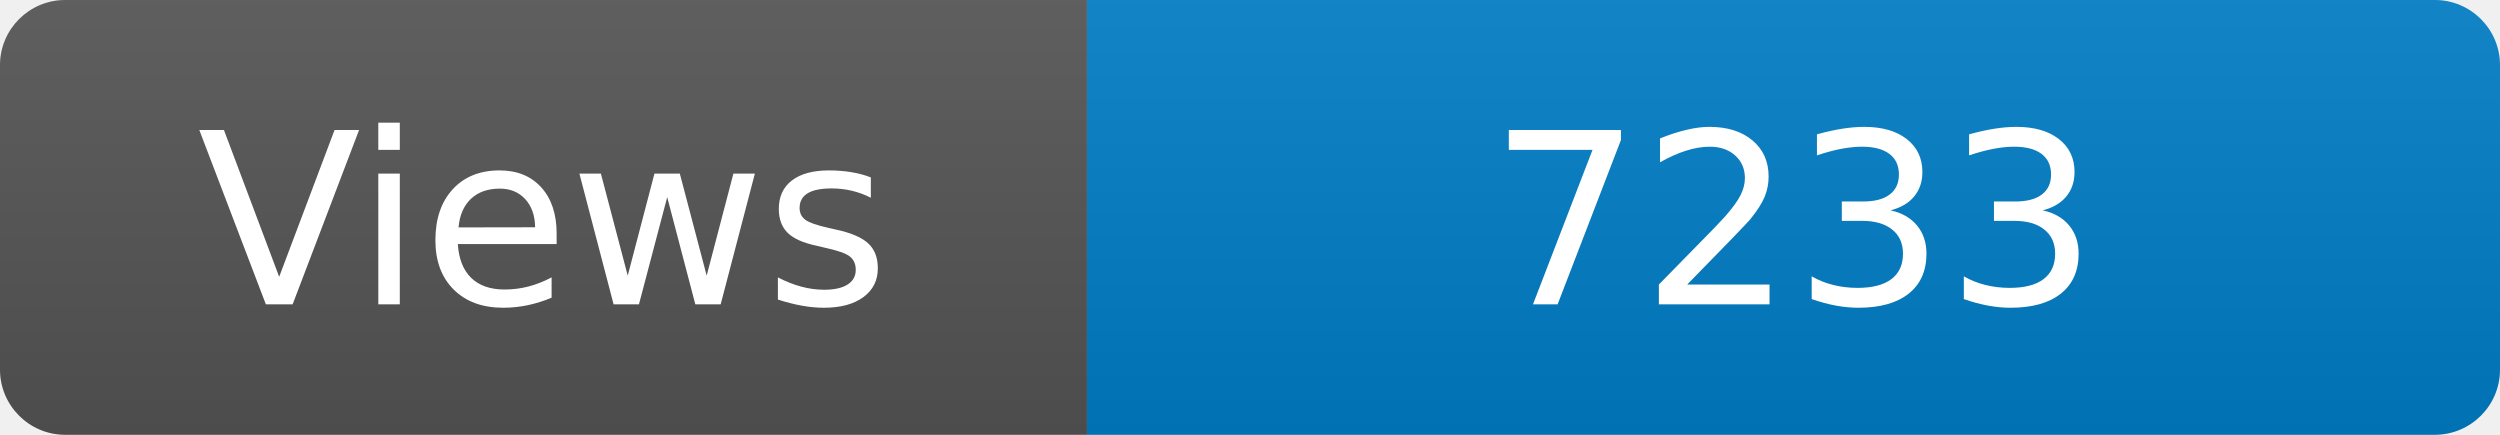
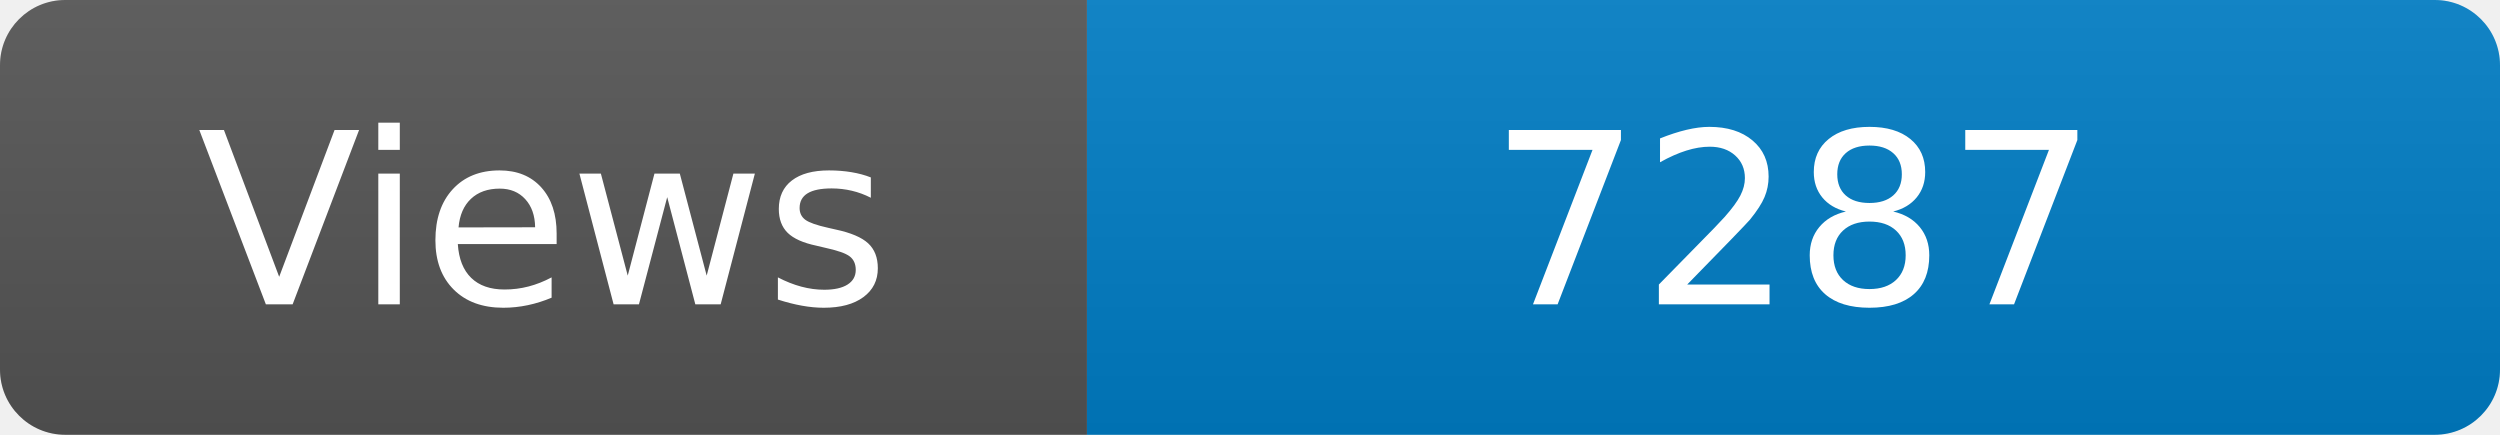
<svg xmlns="http://www.w3.org/2000/svg" width="115" height="20" role="img" aria-label="Maintained?: yes">
  <linearGradient id="s" x2="0" y2="100%">
    <stop offset="0" stop-color="#bbb" stop-opacity=".1" />
    <stop offset="1" stop-opacity=".1" />
  </linearGradient>
  <clipPath id="r">
    <rect width="115" height="20" rx="3" fill="#fff" />
  </clipPath>
  <g clip-path="url(#r)">
    <rect width="50" height="20" fill="#555" />
    <rect x="50" width="160" height="20" fill="#007ec6" />
    <rect width="115" height="20" fill="url(#s)" />
  </g>
  <g fill="#fff" text-anchor="middle" font-family="Verdana,Geneva,DejaVu Sans,sans-serif" font-size="110">
    <text x="250" y="140" transform="scale(.1)" fill="#fff">Views</text>
-     <text x="825" y="140" transform="scale(.1)" fill="#fff">7233</text>
+     <text x="825" y="140" transform="scale(.1)" fill="#fff">7287</text>
  </g>
</svg>
